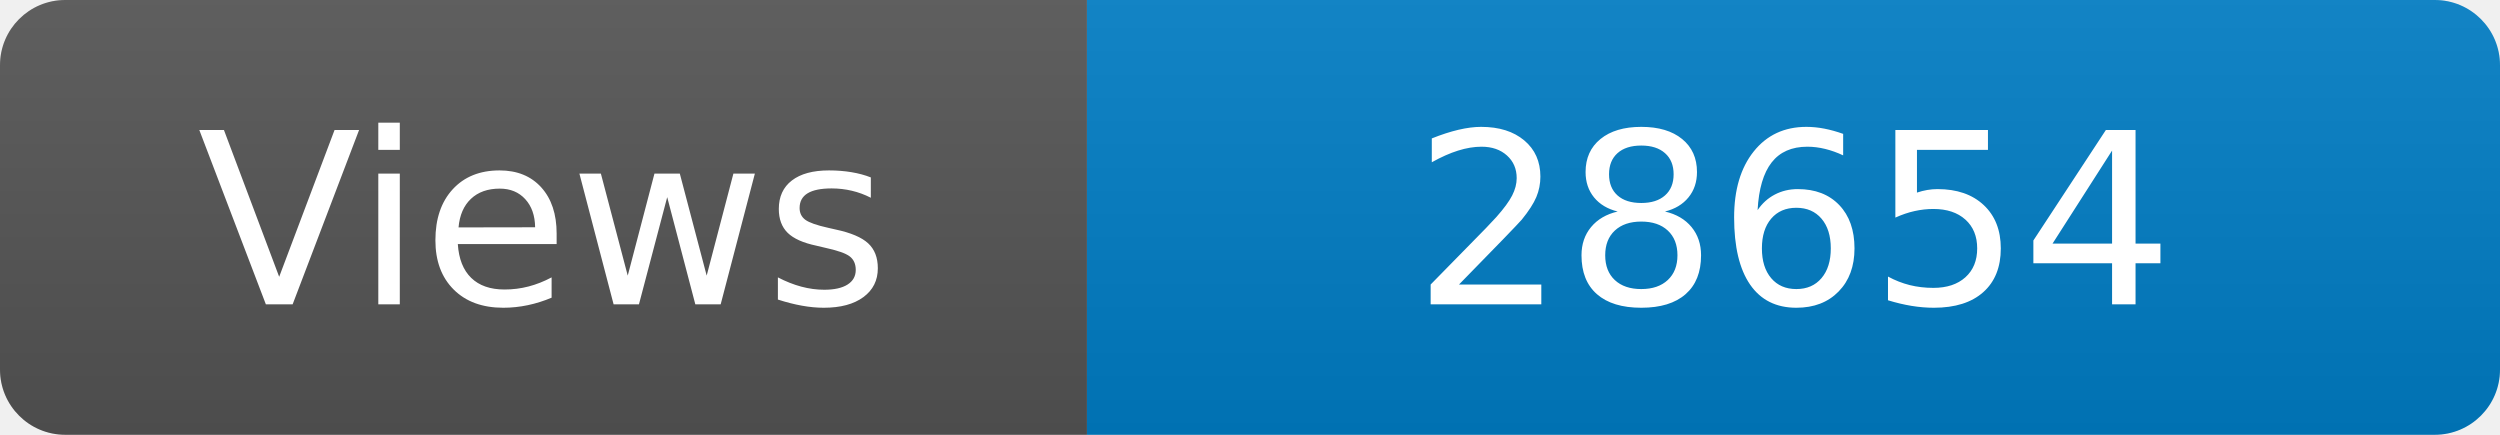
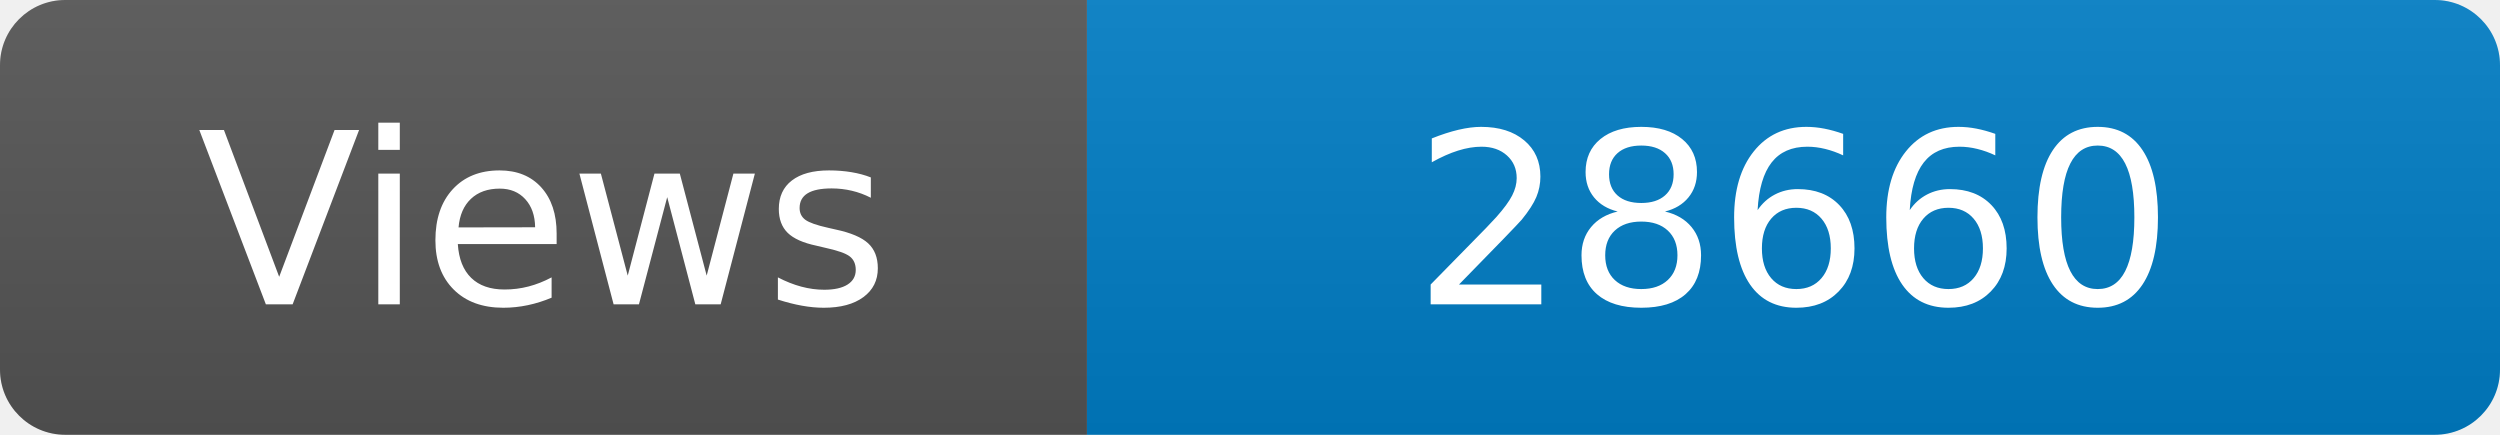
<svg xmlns="http://www.w3.org/2000/svg" width="115" height="20" role="img" aria-label="Maintained?: yes">
  <linearGradient id="s" x2="0" y2="100%">
    <stop offset="0" stop-color="#bbb" stop-opacity=".1" />
    <stop offset="1" stop-opacity=".1" />
  </linearGradient>
  <clipPath id="r">
    <rect width="115" height="20" rx="3" fill="#fff" />
  </clipPath>
  <g clip-path="url(#r)">
    <rect width="50" height="20" fill="#555" />
    <rect x="50" width="160" height="20" fill="#007ec6" />
    <rect width="115" height="20" fill="url(#s)" />
  </g>
  <g fill="#fff" text-anchor="middle" font-family="Verdana,Geneva,DejaVu Sans,sans-serif" font-size="110">
    <text x="250" y="140" transform="scale(.1)" fill="#fff">Views</text>
-     <text x="825" y="140" transform="scale(.1)" fill="#fff">28654</text>
+     <text x="825" y="140" transform="scale(.1)" fill="#fff">28660</text>
  </g>
</svg>
